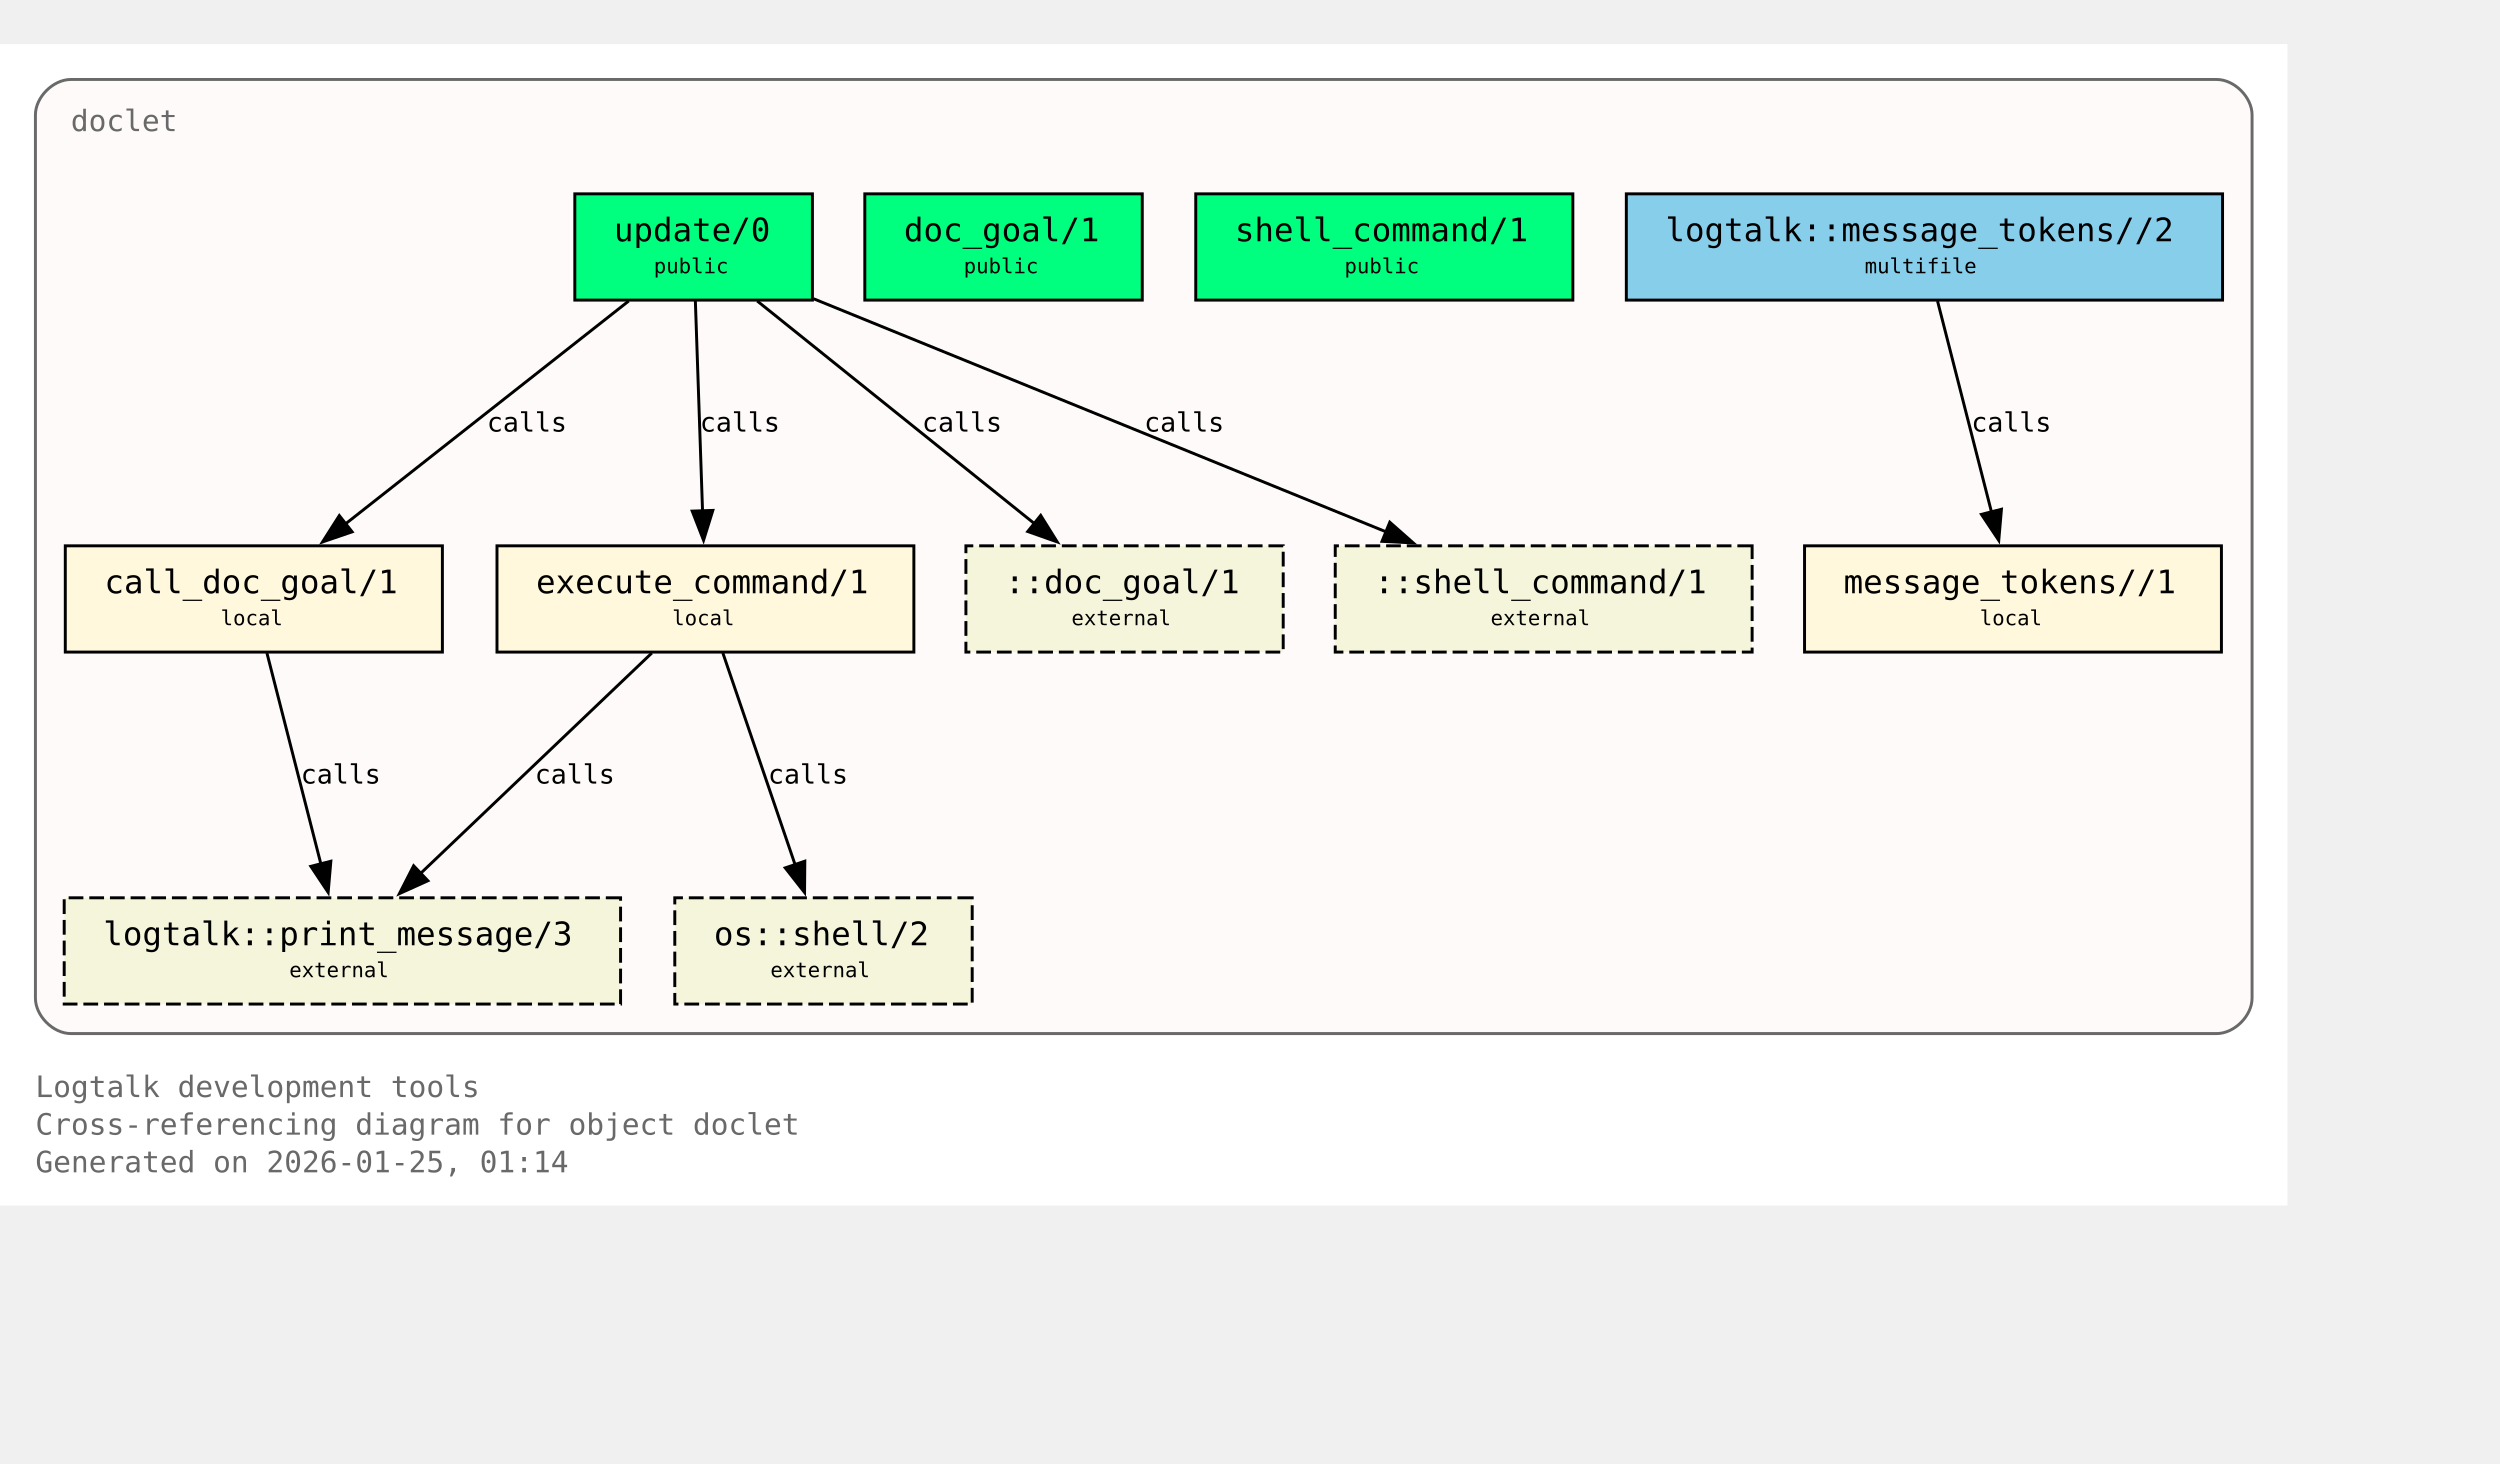
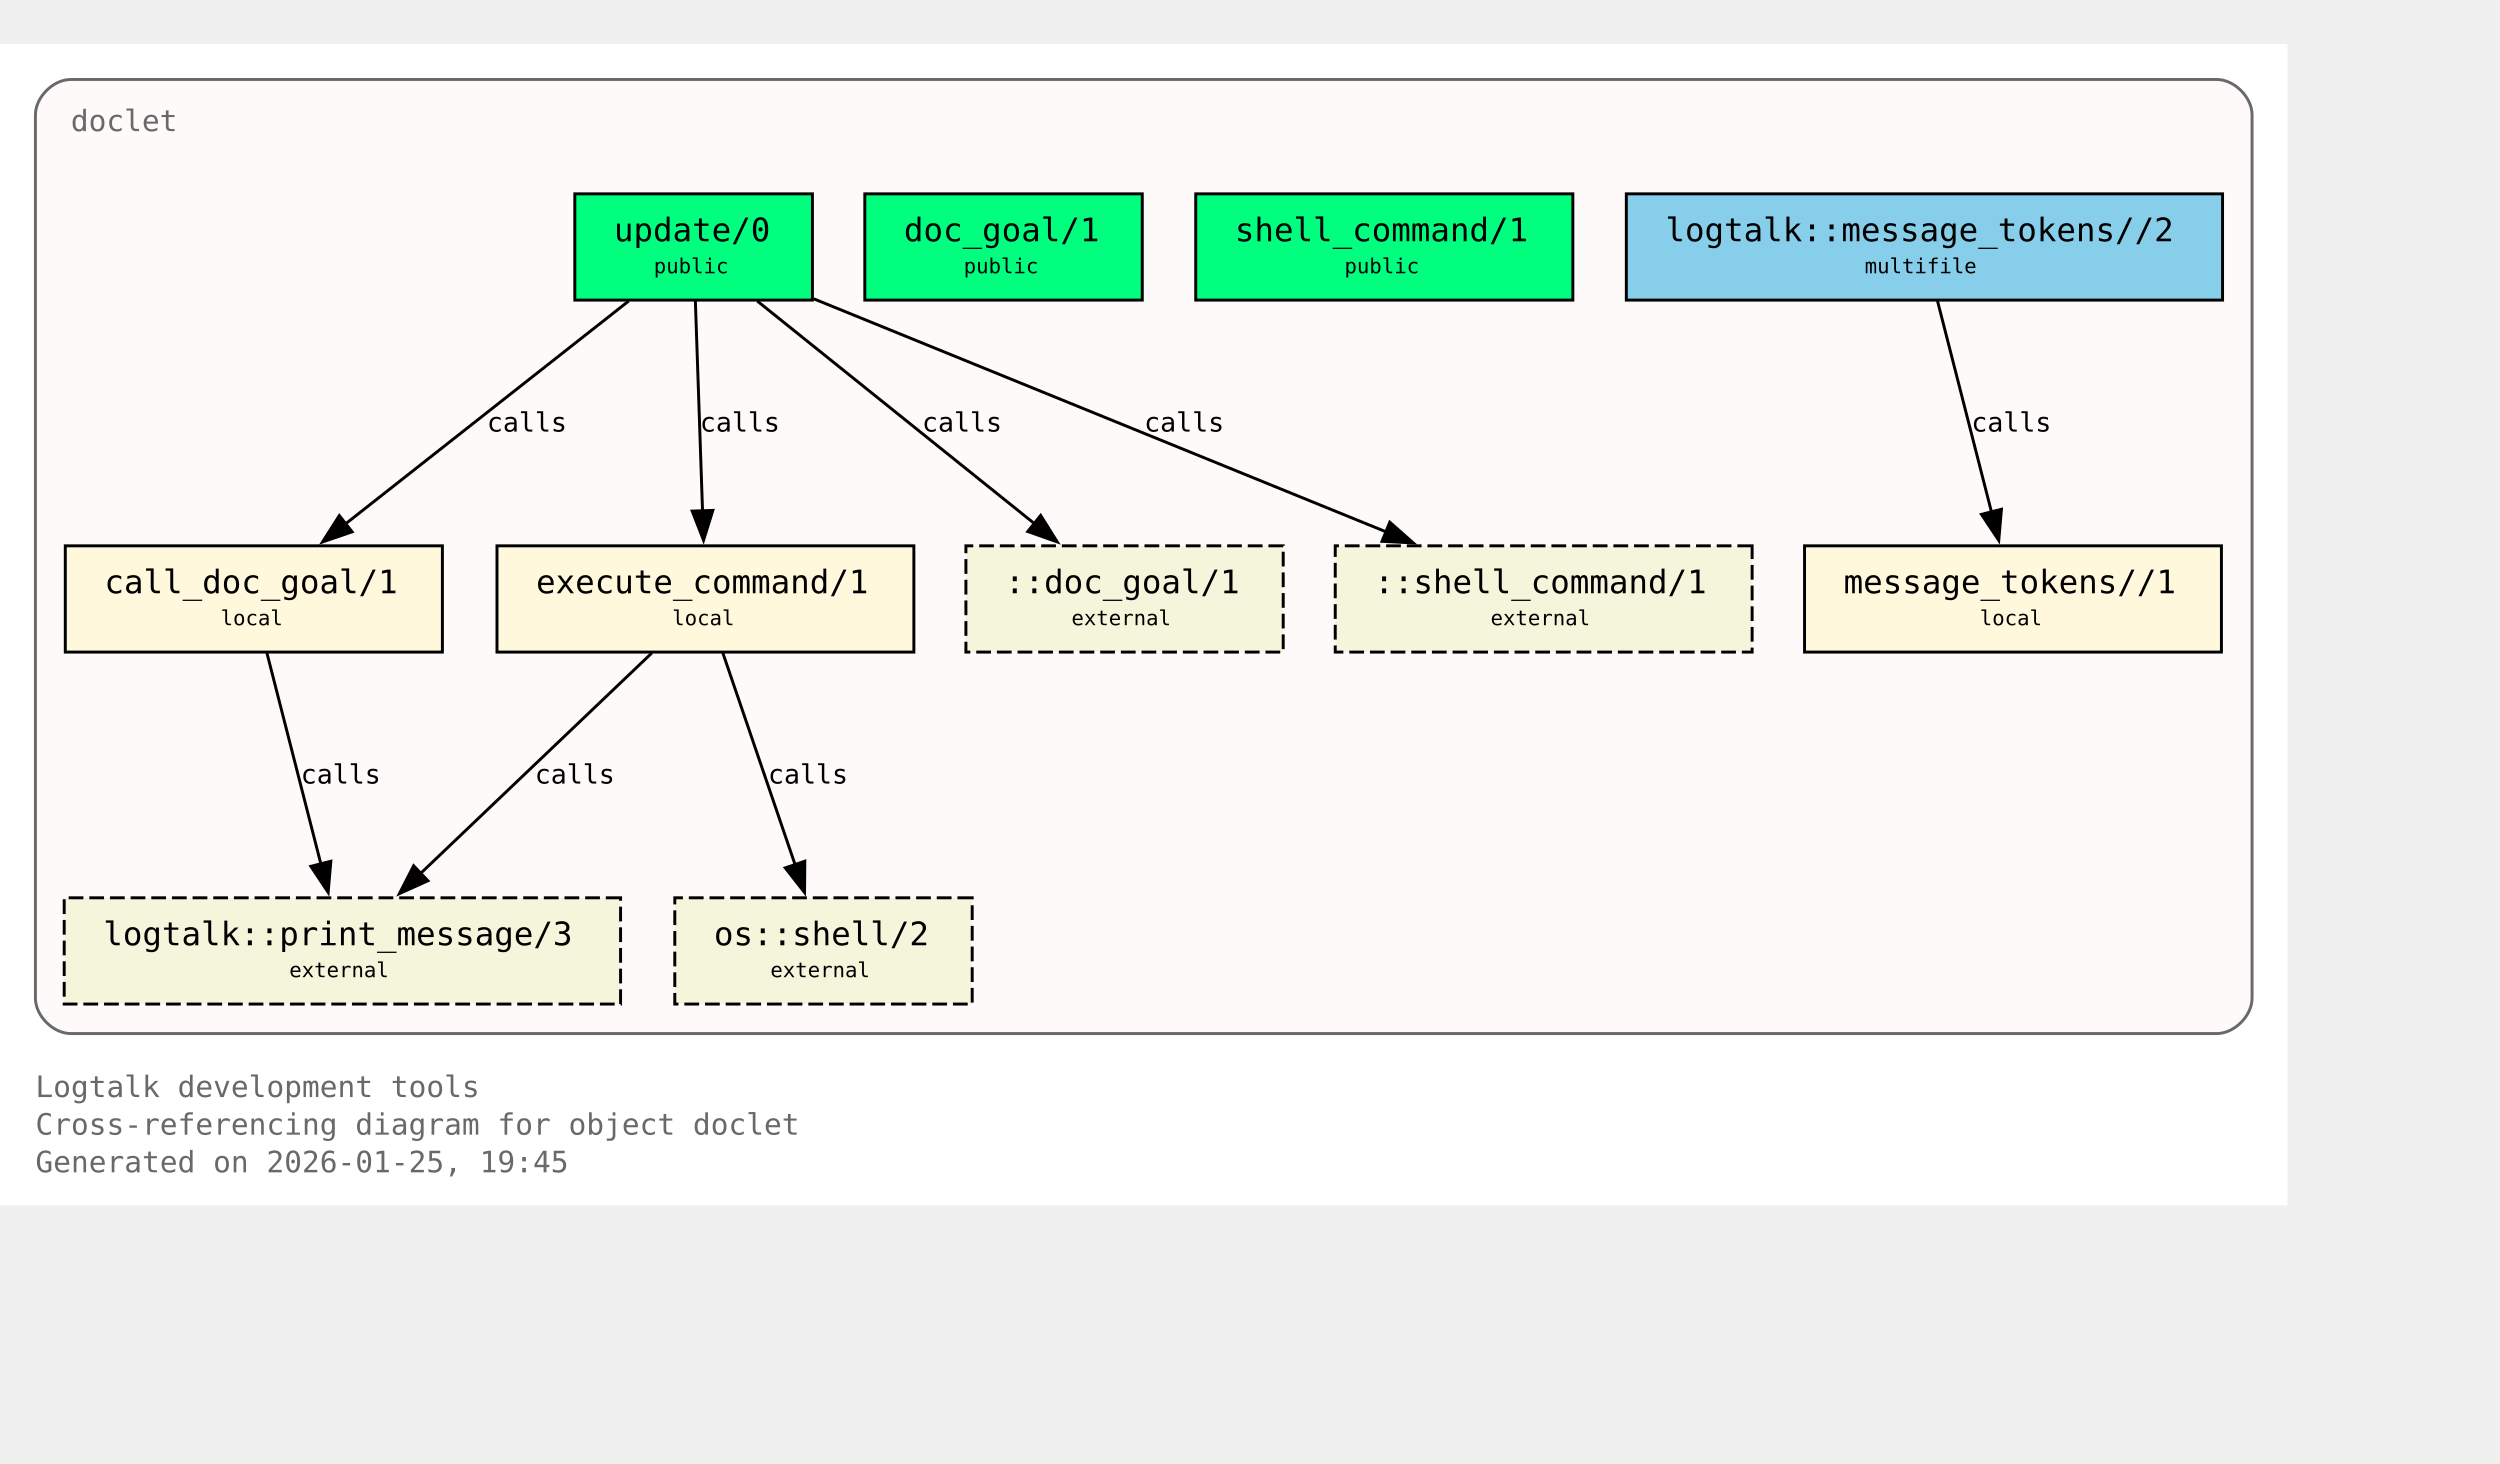
<svg xmlns="http://www.w3.org/2000/svg" xmlns:xlink="http://www.w3.org/1999/xlink" width="919pt" height="538pt" viewBox="72.00 72.00 847.00 466.00">
  <g id="graph0" class="graph" transform="scale(1 1) rotate(0) translate(76 461.5)">
    <polygon fill="white" stroke="none" points="-4,4 -4,-389.5 771,-389.5 771,4 -4,4" />
    <text xml:space="preserve" text-anchor="start" x="8" y="-32.75" font-family="Monospace" font-size="10.00" fill="dimgray">Logtalk development tools</text>
    <text xml:space="preserve" text-anchor="start" x="8" y="-20" font-family="Monospace" font-size="10.00" fill="dimgray">Cross-referencing diagram for object doclet</text>
-     <text xml:space="preserve" text-anchor="start" x="8" y="-7.25" font-family="Monospace" font-size="10.00" fill="dimgray">Generated on 2026-01-25, 01:14</text>
+     <text xml:space="preserve" text-anchor="start" x="8" y="-7.25" font-family="Monospace" font-size="10.00" fill="dimgray">Generated on 2026-01-25, 19:45</text>
    <g id="clust1" class="cluster">
      <g id="a_clust1">
        <a xlink:title="doclet">
          <path fill="snow" stroke="dimgray" d="M20,-54.25C20,-54.25 747,-54.25 747,-54.25 753,-54.25 759,-60.25 759,-66.25 759,-66.25 759,-365.5 759,-365.5 759,-371.5 753,-377.5 747,-377.5 747,-377.5 20,-377.5 20,-377.5 14,-377.5 8,-371.5 8,-365.5 8,-365.5 8,-66.25 8,-66.25 8,-60.25 14,-54.25 20,-54.25" />
          <g id="a_clust1_0">
-             <a xlink:href="https://github.com/LogtalkDotOrg/logtalk3/tree/e67ca1d8101a43514588e1e92f0b0601a885e641/tools/doclet/doclet.lgt#L22" xlink:title="https://github.com/LogtalkDotOrg/logtalk3/tree/e67ca1d8101a43514588e1e92f0b0601a885e641/tools/doclet/doclet.lgt#L22">
+             <a xlink:href="https://github.com/LogtalkDotOrg/logtalk3/tree/a8120e7db2c93254a8bb0271a799107daabe6ba1/tools/doclet/doclet.lgt#L22" xlink:title="https://github.com/LogtalkDotOrg/logtalk3/tree/a8120e7db2c93254a8bb0271a799107daabe6ba1/tools/doclet/doclet.lgt#L22">
              <text xml:space="preserve" text-anchor="start" x="20" y="-360" font-family="Monospace" font-size="10.00" fill="dimgray">doclet</text>
            </a>
          </g>
        </a>
      </g>
    </g>
    <g id="node1" class="node">
      <polygon fill="springgreen" stroke="black" points="271.25,-338.75 190.75,-338.75 190.75,-302.75 271.25,-302.75 271.25,-338.75" />
      <text xml:space="preserve" text-anchor="start" x="198.75" y="-323.45" font-family="Monospace" font-size="9.00"> </text>
      <g id="a_node1_1">
-         <a xlink:href="https://github.com/LogtalkDotOrg/logtalk3/tree/e67ca1d8101a43514588e1e92f0b0601a885e641/tools/doclet/doclet.lgt#L40" xlink:title="https://github.com/LogtalkDotOrg/logtalk3/tree/e67ca1d8101a43514588e1e92f0b0601a885e641/tools/doclet/doclet.lgt#L40">
+         <a xlink:href="https://github.com/LogtalkDotOrg/logtalk3/tree/a8120e7db2c93254a8bb0271a799107daabe6ba1/tools/doclet/doclet.lgt#L40" xlink:title="https://github.com/LogtalkDotOrg/logtalk3/tree/a8120e7db2c93254a8bb0271a799107daabe6ba1/tools/doclet/doclet.lgt#L40">
          <text xml:space="preserve" text-anchor="start" x="204" y="-322.68" font-family="Monospace" font-size="11.00">update/0</text>
        </a>
      </g>
      <text xml:space="preserve" text-anchor="start" x="258" y="-323.45" font-family="Monospace" font-size="9.00"> </text>
      <text xml:space="preserve" text-anchor="start" x="198.75" y="-311.07" font-family="Monospace" font-size="9.00"> </text>
      <text xml:space="preserve" text-anchor="start" x="217.5" y="-311.85" font-family="Monospace" font-size="7.00">public</text>
      <text xml:space="preserve" text-anchor="start" x="258" y="-311.07" font-family="Monospace" font-size="9.00"> </text>
    </g>
    <g id="node4" class="node">
      <polygon fill="cornsilk" stroke="black" points="145.88,-219.5 18.12,-219.5 18.12,-183.5 145.88,-183.5 145.88,-219.5" />
      <text xml:space="preserve" text-anchor="start" x="26.12" y="-204.2" font-family="Monospace" font-size="9.00"> </text>
      <g id="a_node4_2">
-         <a xlink:href="https://github.com/LogtalkDotOrg/logtalk3/tree/e67ca1d8101a43514588e1e92f0b0601a885e641/tools/doclet/doclet.lgt#L73" xlink:title="https://github.com/LogtalkDotOrg/logtalk3/tree/e67ca1d8101a43514588e1e92f0b0601a885e641/tools/doclet/doclet.lgt#L73">
+         <a xlink:href="https://github.com/LogtalkDotOrg/logtalk3/tree/a8120e7db2c93254a8bb0271a799107daabe6ba1/tools/doclet/doclet.lgt#L73" xlink:title="https://github.com/LogtalkDotOrg/logtalk3/tree/a8120e7db2c93254a8bb0271a799107daabe6ba1/tools/doclet/doclet.lgt#L73">
          <text xml:space="preserve" text-anchor="start" x="31.38" y="-203.43" font-family="Monospace" font-size="11.00">call_doc_goal/1</text>
        </a>
      </g>
      <text xml:space="preserve" text-anchor="start" x="132.62" y="-204.2" font-family="Monospace" font-size="9.00"> </text>
      <text xml:space="preserve" text-anchor="start" x="26.12" y="-191.82" font-family="Monospace" font-size="9.00"> </text>
      <text xml:space="preserve" text-anchor="start" x="70.75" y="-192.6" font-family="Monospace" font-size="7.00">local</text>
      <text xml:space="preserve" text-anchor="start" x="132.62" y="-191.82" font-family="Monospace" font-size="9.00"> </text>
    </g>
    <g id="edge1" class="edge">
      <g id="a_edge1">
-         <a xlink:href="https://github.com/LogtalkDotOrg/logtalk3/tree/e67ca1d8101a43514588e1e92f0b0601a885e641/tools/doclet/doclet.lgt#L60" xlink:title="calls">
+         <a xlink:href="https://github.com/LogtalkDotOrg/logtalk3/tree/a8120e7db2c93254a8bb0271a799107daabe6ba1/tools/doclet/doclet.lgt#L60" xlink:title="calls">
          <path fill="none" stroke="black" d="M209.01,-302.45C183.59,-282.45 141.58,-249.38 112.89,-226.8" />
          <polygon fill="black" stroke="black" points="115.29,-224.24 105.27,-220.81 110.96,-229.74 115.29,-224.24" />
        </a>
      </g>
      <g id="a_edge1-label">
-         <a xlink:href="https://github.com/LogtalkDotOrg/logtalk3/tree/e67ca1d8101a43514588e1e92f0b0601a885e641/tools/doclet/doclet.lgt#L60" xlink:title="https://github.com/LogtalkDotOrg/logtalk3/tree/e67ca1d8101a43514588e1e92f0b0601a885e641/tools/doclet/doclet.lgt#L60">
+         <a xlink:href="https://github.com/LogtalkDotOrg/logtalk3/tree/a8120e7db2c93254a8bb0271a799107daabe6ba1/tools/doclet/doclet.lgt#L60" xlink:title="https://github.com/LogtalkDotOrg/logtalk3/tree/a8120e7db2c93254a8bb0271a799107daabe6ba1/tools/doclet/doclet.lgt#L60">
          <text xml:space="preserve" text-anchor="start" x="160.97" y="-258.2" font-family="Monospace" font-size="9.00">calls</text>
        </a>
      </g>
    </g>
    <g id="node5" class="node">
      <polygon fill="cornsilk" stroke="black" points="305.62,-219.5 164.38,-219.5 164.38,-183.5 305.62,-183.5 305.62,-219.5" />
      <text xml:space="preserve" text-anchor="start" x="172.38" y="-204.2" font-family="Monospace" font-size="9.00"> </text>
      <g id="a_node5_3">
-         <a xlink:href="https://github.com/LogtalkDotOrg/logtalk3/tree/e67ca1d8101a43514588e1e92f0b0601a885e641/tools/doclet/doclet.lgt#L85" xlink:title="https://github.com/LogtalkDotOrg/logtalk3/tree/e67ca1d8101a43514588e1e92f0b0601a885e641/tools/doclet/doclet.lgt#L85">
+         <a xlink:href="https://github.com/LogtalkDotOrg/logtalk3/tree/a8120e7db2c93254a8bb0271a799107daabe6ba1/tools/doclet/doclet.lgt#L85" xlink:title="https://github.com/LogtalkDotOrg/logtalk3/tree/a8120e7db2c93254a8bb0271a799107daabe6ba1/tools/doclet/doclet.lgt#L85">
          <text xml:space="preserve" text-anchor="start" x="177.62" y="-203.43" font-family="Monospace" font-size="11.00">execute_command/1</text>
        </a>
      </g>
      <text xml:space="preserve" text-anchor="start" x="292.38" y="-204.2" font-family="Monospace" font-size="9.00"> </text>
      <text xml:space="preserve" text-anchor="start" x="172.38" y="-191.82" font-family="Monospace" font-size="9.00"> </text>
      <text xml:space="preserve" text-anchor="start" x="223.75" y="-192.6" font-family="Monospace" font-size="7.00">local</text>
      <text xml:space="preserve" text-anchor="start" x="292.38" y="-191.82" font-family="Monospace" font-size="9.00"> </text>
    </g>
    <g id="edge2" class="edge">
      <g id="a_edge2">
-         <a xlink:href="https://github.com/LogtalkDotOrg/logtalk3/tree/e67ca1d8101a43514588e1e92f0b0601a885e641/tools/doclet/doclet.lgt#L60" xlink:title="calls">
+         <a xlink:href="https://github.com/LogtalkDotOrg/logtalk3/tree/a8120e7db2c93254a8bb0271a799107daabe6ba1/tools/doclet/doclet.lgt#L60" xlink:title="calls">
          <path fill="none" stroke="black" d="M231.59,-302.45C232.23,-283.75 233.26,-253.62 234.02,-231.33" />
          <polygon fill="black" stroke="black" points="237.51,-231.5 234.36,-221.38 230.52,-231.26 237.51,-231.5" />
        </a>
      </g>
      <g id="a_edge2-label">
-         <a xlink:href="https://github.com/LogtalkDotOrg/logtalk3/tree/e67ca1d8101a43514588e1e92f0b0601a885e641/tools/doclet/doclet.lgt#L60" xlink:title="https://github.com/LogtalkDotOrg/logtalk3/tree/e67ca1d8101a43514588e1e92f0b0601a885e641/tools/doclet/doclet.lgt#L60">
+         <a xlink:href="https://github.com/LogtalkDotOrg/logtalk3/tree/a8120e7db2c93254a8bb0271a799107daabe6ba1/tools/doclet/doclet.lgt#L60" xlink:title="https://github.com/LogtalkDotOrg/logtalk3/tree/a8120e7db2c93254a8bb0271a799107daabe6ba1/tools/doclet/doclet.lgt#L60">
          <text xml:space="preserve" text-anchor="start" x="233.12" y="-258.2" font-family="Monospace" font-size="9.00">calls</text>
        </a>
      </g>
    </g>
    <g id="node10" class="node">
      <polygon fill="beige" stroke="black" stroke-dasharray="5,2" points="430.75,-219.5 323.25,-219.5 323.25,-183.5 430.75,-183.5 430.75,-219.5" />
      <text xml:space="preserve" text-anchor="start" x="331.25" y="-204.2" font-family="Monospace" font-size="9.00"> </text>
      <text xml:space="preserve" text-anchor="start" x="336.5" y="-203.43" font-family="Monospace" font-size="11.00">::doc_goal/1</text>
      <text xml:space="preserve" text-anchor="start" x="417.5" y="-204.2" font-family="Monospace" font-size="9.00"> </text>
      <text xml:space="preserve" text-anchor="start" x="331.25" y="-191.82" font-family="Monospace" font-size="9.00"> </text>
      <text xml:space="preserve" text-anchor="start" x="359" y="-192.6" font-family="Monospace" font-size="7.00">external</text>
      <text xml:space="preserve" text-anchor="start" x="417.5" y="-191.82" font-family="Monospace" font-size="9.00"> </text>
    </g>
    <g id="edge4" class="edge">
      <g id="a_edge4">
-         <a xlink:href="https://github.com/LogtalkDotOrg/logtalk3/tree/e67ca1d8101a43514588e1e92f0b0601a885e641/tools/doclet/doclet.lgt#L60" xlink:title="calls">
+         <a xlink:href="https://github.com/LogtalkDotOrg/logtalk3/tree/a8120e7db2c93254a8bb0271a799107daabe6ba1/tools/doclet/doclet.lgt#L60" xlink:title="calls">
          <path fill="none" stroke="black" d="M252.54,-302.45C277.45,-282.45 318.62,-249.38 346.74,-226.8" />
          <polygon fill="black" stroke="black" points="348.58,-229.81 354.19,-220.82 344.2,-224.35 348.58,-229.81" />
        </a>
      </g>
      <g id="a_edge4-label">
-         <a xlink:href="https://github.com/LogtalkDotOrg/logtalk3/tree/e67ca1d8101a43514588e1e92f0b0601a885e641/tools/doclet/doclet.lgt#L60" xlink:title="https://github.com/LogtalkDotOrg/logtalk3/tree/e67ca1d8101a43514588e1e92f0b0601a885e641/tools/doclet/doclet.lgt#L60">
+         <a xlink:href="https://github.com/LogtalkDotOrg/logtalk3/tree/a8120e7db2c93254a8bb0271a799107daabe6ba1/tools/doclet/doclet.lgt#L60" xlink:title="https://github.com/LogtalkDotOrg/logtalk3/tree/a8120e7db2c93254a8bb0271a799107daabe6ba1/tools/doclet/doclet.lgt#L60">
          <text xml:space="preserve" text-anchor="start" x="308.38" y="-258.2" font-family="Monospace" font-size="9.00">calls</text>
        </a>
      </g>
    </g>
    <g id="node11" class="node">
      <polygon fill="beige" stroke="black" stroke-dasharray="5,2" points="589.62,-219.5 448.38,-219.5 448.38,-183.5 589.62,-183.5 589.62,-219.5" />
      <text xml:space="preserve" text-anchor="start" x="456.38" y="-204.2" font-family="Monospace" font-size="9.00"> </text>
      <text xml:space="preserve" text-anchor="start" x="461.62" y="-203.43" font-family="Monospace" font-size="11.00">::shell_command/1</text>
      <text xml:space="preserve" text-anchor="start" x="576.38" y="-204.2" font-family="Monospace" font-size="9.00"> </text>
      <text xml:space="preserve" text-anchor="start" x="456.38" y="-191.82" font-family="Monospace" font-size="9.00"> </text>
      <text xml:space="preserve" text-anchor="start" x="501" y="-192.6" font-family="Monospace" font-size="7.00">external</text>
      <text xml:space="preserve" text-anchor="start" x="576.38" y="-191.82" font-family="Monospace" font-size="9.00"> </text>
    </g>
    <g id="edge5" class="edge">
      <g id="a_edge5">
-         <a xlink:href="https://github.com/LogtalkDotOrg/logtalk3/tree/e67ca1d8101a43514588e1e92f0b0601a885e641/tools/doclet/doclet.lgt#L60" xlink:title="calls">
+         <a xlink:href="https://github.com/LogtalkDotOrg/logtalk3/tree/a8120e7db2c93254a8bb0271a799107daabe6ba1/tools/doclet/doclet.lgt#L60" xlink:title="calls">
          <path fill="none" stroke="black" d="M271.65,-303.2C322.49,-282.5 409.65,-247.02 465.76,-224.17" />
          <polygon fill="black" stroke="black" points="466.86,-227.5 474.81,-220.49 464.22,-221.02 466.86,-227.5" />
        </a>
      </g>
      <g id="a_edge5-label">
-         <a xlink:href="https://github.com/LogtalkDotOrg/logtalk3/tree/e67ca1d8101a43514588e1e92f0b0601a885e641/tools/doclet/doclet.lgt#L60" xlink:title="https://github.com/LogtalkDotOrg/logtalk3/tree/e67ca1d8101a43514588e1e92f0b0601a885e641/tools/doclet/doclet.lgt#L60">
+         <a xlink:href="https://github.com/LogtalkDotOrg/logtalk3/tree/a8120e7db2c93254a8bb0271a799107daabe6ba1/tools/doclet/doclet.lgt#L60" xlink:title="https://github.com/LogtalkDotOrg/logtalk3/tree/a8120e7db2c93254a8bb0271a799107daabe6ba1/tools/doclet/doclet.lgt#L60">
          <text xml:space="preserve" text-anchor="start" x="383.64" y="-258.2" font-family="Monospace" font-size="9.00">calls</text>
        </a>
      </g>
    </g>
    <g id="node2" class="node">
      <polygon fill="springgreen" stroke="black" points="383,-338.75 289,-338.75 289,-302.75 383,-302.75 383,-338.75" />
      <text xml:space="preserve" text-anchor="start" x="297" y="-323.45" font-family="Monospace" font-size="9.00"> </text>
      <g id="a_node2_4">
-         <a xlink:href="https://github.com/LogtalkDotOrg/logtalk3/tree/e67ca1d8101a43514588e1e92f0b0601a885e641/tools/doclet/doclet.lgt#L46" xlink:title="https://github.com/LogtalkDotOrg/logtalk3/tree/e67ca1d8101a43514588e1e92f0b0601a885e641/tools/doclet/doclet.lgt#L46">
+         <a xlink:href="https://github.com/LogtalkDotOrg/logtalk3/tree/a8120e7db2c93254a8bb0271a799107daabe6ba1/tools/doclet/doclet.lgt#L46" xlink:title="https://github.com/LogtalkDotOrg/logtalk3/tree/a8120e7db2c93254a8bb0271a799107daabe6ba1/tools/doclet/doclet.lgt#L46">
          <text xml:space="preserve" text-anchor="start" x="302.25" y="-322.68" font-family="Monospace" font-size="11.00">doc_goal/1</text>
        </a>
      </g>
      <text xml:space="preserve" text-anchor="start" x="369.75" y="-323.45" font-family="Monospace" font-size="9.00"> </text>
      <text xml:space="preserve" text-anchor="start" x="297" y="-311.07" font-family="Monospace" font-size="9.00"> </text>
      <text xml:space="preserve" text-anchor="start" x="322.5" y="-311.85" font-family="Monospace" font-size="7.00">public</text>
      <text xml:space="preserve" text-anchor="start" x="369.75" y="-311.07" font-family="Monospace" font-size="9.00"> </text>
    </g>
    <g id="node3" class="node">
      <polygon fill="springgreen" stroke="black" points="528.88,-338.75 401.12,-338.75 401.12,-302.75 528.88,-302.75 528.88,-338.75" />
      <text xml:space="preserve" text-anchor="start" x="409.12" y="-323.45" font-family="Monospace" font-size="9.00"> </text>
      <g id="a_node3_5">
-         <a xlink:href="https://github.com/LogtalkDotOrg/logtalk3/tree/e67ca1d8101a43514588e1e92f0b0601a885e641/tools/doclet/doclet.lgt#L53" xlink:title="https://github.com/LogtalkDotOrg/logtalk3/tree/e67ca1d8101a43514588e1e92f0b0601a885e641/tools/doclet/doclet.lgt#L53">
+         <a xlink:href="https://github.com/LogtalkDotOrg/logtalk3/tree/a8120e7db2c93254a8bb0271a799107daabe6ba1/tools/doclet/doclet.lgt#L53" xlink:title="https://github.com/LogtalkDotOrg/logtalk3/tree/a8120e7db2c93254a8bb0271a799107daabe6ba1/tools/doclet/doclet.lgt#L53">
          <text xml:space="preserve" text-anchor="start" x="414.38" y="-322.68" font-family="Monospace" font-size="11.00">shell_command/1</text>
        </a>
      </g>
      <text xml:space="preserve" text-anchor="start" x="515.62" y="-323.45" font-family="Monospace" font-size="9.00"> </text>
      <text xml:space="preserve" text-anchor="start" x="409.12" y="-311.07" font-family="Monospace" font-size="9.00"> </text>
      <text xml:space="preserve" text-anchor="start" x="451.5" y="-311.85" font-family="Monospace" font-size="7.00">public</text>
      <text xml:space="preserve" text-anchor="start" x="515.62" y="-311.07" font-family="Monospace" font-size="9.00"> </text>
    </g>
    <g id="node8" class="node">
      <polygon fill="beige" stroke="black" stroke-dasharray="5,2" points="206.25,-100.25 17.75,-100.25 17.75,-64.25 206.25,-64.25 206.25,-100.25" />
      <text xml:space="preserve" text-anchor="start" x="25.75" y="-84.95" font-family="Monospace" font-size="9.00"> </text>
      <g id="a_node8_6">
        <a xlink:href="https://logtalk.org/library/logtalk_0.html#print-message-3" xlink:title="https://logtalk.org/library/logtalk_0.html#print-message-3">
          <text xml:space="preserve" text-anchor="start" x="31" y="-84.17" font-family="Monospace" font-size="11.00">logtalk::print_message/3</text>
        </a>
      </g>
      <text xml:space="preserve" text-anchor="start" x="193" y="-84.95" font-family="Monospace" font-size="9.00"> </text>
      <text xml:space="preserve" text-anchor="start" x="25.75" y="-72.58" font-family="Monospace" font-size="9.00"> </text>
      <text xml:space="preserve" text-anchor="start" x="94" y="-73.35" font-family="Monospace" font-size="7.00">external</text>
      <text xml:space="preserve" text-anchor="start" x="193" y="-72.58" font-family="Monospace" font-size="9.00"> </text>
    </g>
    <g id="edge6" class="edge">
      <g id="a_edge6">
-         <a xlink:href="https://github.com/LogtalkDotOrg/logtalk3/tree/e67ca1d8101a43514588e1e92f0b0601a885e641/tools/doclet/doclet.lgt#L73" xlink:title="calls">
+         <a xlink:href="https://github.com/LogtalkDotOrg/logtalk3/tree/a8120e7db2c93254a8bb0271a799107daabe6ba1/tools/doclet/doclet.lgt#L73" xlink:title="calls">
          <path fill="none" stroke="black" d="M86.43,-183.2C91.23,-164.41 98.99,-134.09 104.7,-111.77" />
          <polygon fill="black" stroke="black" points="108.09,-112.64 107.18,-102.09 101.31,-110.91 108.09,-112.64" />
        </a>
      </g>
      <g id="a_edge6-label">
-         <a xlink:href="https://github.com/LogtalkDotOrg/logtalk3/tree/e67ca1d8101a43514588e1e92f0b0601a885e641/tools/doclet/doclet.lgt#L73" xlink:title="https://github.com/LogtalkDotOrg/logtalk3/tree/e67ca1d8101a43514588e1e92f0b0601a885e641/tools/doclet/doclet.lgt#L73">
+         <a xlink:href="https://github.com/LogtalkDotOrg/logtalk3/tree/a8120e7db2c93254a8bb0271a799107daabe6ba1/tools/doclet/doclet.lgt#L73" xlink:title="https://github.com/LogtalkDotOrg/logtalk3/tree/a8120e7db2c93254a8bb0271a799107daabe6ba1/tools/doclet/doclet.lgt#L73">
          <text xml:space="preserve" text-anchor="start" x="97.9" y="-138.95" font-family="Monospace" font-size="9.00">calls</text>
        </a>
      </g>
    </g>
    <g id="edge7" class="edge">
      <g id="a_edge7">
-         <a xlink:href="https://github.com/LogtalkDotOrg/logtalk3/tree/e67ca1d8101a43514588e1e92f0b0601a885e641/tools/doclet/doclet.lgt#L85" xlink:title="calls">
+         <a xlink:href="https://github.com/LogtalkDotOrg/logtalk3/tree/a8120e7db2c93254a8bb0271a799107daabe6ba1/tools/doclet/doclet.lgt#L85" xlink:title="calls">
          <path fill="none" stroke="black" d="M216.85,-183.2C196.14,-163.46 162.08,-130.99 138.42,-108.44" />
          <polygon fill="black" stroke="black" points="140.97,-106.03 131.32,-101.67 136.14,-111.1 140.97,-106.03" />
        </a>
      </g>
      <g id="a_edge7-label">
-         <a xlink:href="https://github.com/LogtalkDotOrg/logtalk3/tree/e67ca1d8101a43514588e1e92f0b0601a885e641/tools/doclet/doclet.lgt#L85" xlink:title="https://github.com/LogtalkDotOrg/logtalk3/tree/e67ca1d8101a43514588e1e92f0b0601a885e641/tools/doclet/doclet.lgt#L85">
+         <a xlink:href="https://github.com/LogtalkDotOrg/logtalk3/tree/a8120e7db2c93254a8bb0271a799107daabe6ba1/tools/doclet/doclet.lgt#L85" xlink:title="https://github.com/LogtalkDotOrg/logtalk3/tree/a8120e7db2c93254a8bb0271a799107daabe6ba1/tools/doclet/doclet.lgt#L85">
          <text xml:space="preserve" text-anchor="start" x="177.19" y="-138.95" font-family="Monospace" font-size="9.00">calls</text>
        </a>
      </g>
    </g>
    <g id="node9" class="node">
      <polygon fill="beige" stroke="black" stroke-dasharray="5,2" points="325.38,-100.25 224.62,-100.25 224.62,-64.25 325.38,-64.25 325.38,-100.25" />
      <text xml:space="preserve" text-anchor="start" x="232.62" y="-84.95" font-family="Monospace" font-size="9.00"> </text>
      <g id="a_node9_7">
        <a xlink:href="https://logtalk.org/library/osp_0.html#shell-2" xlink:title="https://logtalk.org/library/osp_0.html#shell-2">
          <text xml:space="preserve" text-anchor="start" x="237.88" y="-84.17" font-family="Monospace" font-size="11.00">os::shell/2</text>
        </a>
      </g>
      <text xml:space="preserve" text-anchor="start" x="312.12" y="-84.95" font-family="Monospace" font-size="9.00"> </text>
      <text xml:space="preserve" text-anchor="start" x="232.62" y="-72.58" font-family="Monospace" font-size="9.00"> </text>
      <text xml:space="preserve" text-anchor="start" x="257" y="-73.35" font-family="Monospace" font-size="7.00">external</text>
      <text xml:space="preserve" text-anchor="start" x="312.12" y="-72.58" font-family="Monospace" font-size="9.00"> </text>
    </g>
    <g id="edge8" class="edge">
      <g id="a_edge8">
-         <a xlink:href="https://github.com/LogtalkDotOrg/logtalk3/tree/e67ca1d8101a43514588e1e92f0b0601a885e641/tools/doclet/doclet.lgt#L85" xlink:title="calls">
+         <a xlink:href="https://github.com/LogtalkDotOrg/logtalk3/tree/a8120e7db2c93254a8bb0271a799107daabe6ba1/tools/doclet/doclet.lgt#L85" xlink:title="calls">
          <path fill="none" stroke="black" d="M240.9,-183.2C247.34,-164.32 257.75,-133.81 265.38,-111.46" />
          <polygon fill="black" stroke="black" points="268.67,-112.65 268.58,-102.05 262.04,-110.39 268.67,-112.65" />
        </a>
      </g>
      <g id="a_edge8-label">
-         <a xlink:href="https://github.com/LogtalkDotOrg/logtalk3/tree/e67ca1d8101a43514588e1e92f0b0601a885e641/tools/doclet/doclet.lgt#L85" xlink:title="https://github.com/LogtalkDotOrg/logtalk3/tree/e67ca1d8101a43514588e1e92f0b0601a885e641/tools/doclet/doclet.lgt#L85">
+         <a xlink:href="https://github.com/LogtalkDotOrg/logtalk3/tree/a8120e7db2c93254a8bb0271a799107daabe6ba1/tools/doclet/doclet.lgt#L85" xlink:title="https://github.com/LogtalkDotOrg/logtalk3/tree/a8120e7db2c93254a8bb0271a799107daabe6ba1/tools/doclet/doclet.lgt#L85">
          <text xml:space="preserve" text-anchor="start" x="256.2" y="-138.95" font-family="Monospace" font-size="9.00">calls</text>
        </a>
      </g>
    </g>
    <g id="node6" class="node">
      <polygon fill="cornsilk" stroke="black" points="748.62,-219.5 607.38,-219.5 607.38,-183.5 748.62,-183.5 748.62,-219.5" />
      <text xml:space="preserve" text-anchor="start" x="615.38" y="-204.2" font-family="Monospace" font-size="9.00"> </text>
      <g id="a_node6_8">
-         <a xlink:href="https://github.com/LogtalkDotOrg/logtalk3/tree/e67ca1d8101a43514588e1e92f0b0601a885e641/tools/doclet/doclet.lgt#L102" xlink:title="https://github.com/LogtalkDotOrg/logtalk3/tree/e67ca1d8101a43514588e1e92f0b0601a885e641/tools/doclet/doclet.lgt#L102">
+         <a xlink:href="https://github.com/LogtalkDotOrg/logtalk3/tree/a8120e7db2c93254a8bb0271a799107daabe6ba1/tools/doclet/doclet.lgt#L102" xlink:title="https://github.com/LogtalkDotOrg/logtalk3/tree/a8120e7db2c93254a8bb0271a799107daabe6ba1/tools/doclet/doclet.lgt#L102">
          <text xml:space="preserve" text-anchor="start" x="620.62" y="-203.43" font-family="Monospace" font-size="11.00">message_tokens//1</text>
        </a>
      </g>
      <text xml:space="preserve" text-anchor="start" x="735.38" y="-204.2" font-family="Monospace" font-size="9.00"> </text>
      <text xml:space="preserve" text-anchor="start" x="615.38" y="-191.82" font-family="Monospace" font-size="9.00"> </text>
      <text xml:space="preserve" text-anchor="start" x="666.75" y="-192.6" font-family="Monospace" font-size="7.00">local</text>
      <text xml:space="preserve" text-anchor="start" x="735.38" y="-191.82" font-family="Monospace" font-size="9.00"> </text>
    </g>
    <g id="node7" class="node">
      <polygon fill="skyblue" stroke="black" points="749,-338.75 547,-338.75 547,-302.75 749,-302.75 749,-338.75" />
      <text xml:space="preserve" text-anchor="start" x="555" y="-323.45" font-family="Monospace" font-size="9.00"> </text>
      <g id="a_node7_9">
-         <a xlink:href="https://github.com/LogtalkDotOrg/logtalk3/tree/e67ca1d8101a43514588e1e92f0b0601a885e641/tools/doclet/doclet.lgt#L99" xlink:title="https://github.com/LogtalkDotOrg/logtalk3/tree/e67ca1d8101a43514588e1e92f0b0601a885e641/tools/doclet/doclet.lgt#L99">
+         <a xlink:href="https://github.com/LogtalkDotOrg/logtalk3/tree/a8120e7db2c93254a8bb0271a799107daabe6ba1/tools/doclet/doclet.lgt#L99" xlink:title="https://github.com/LogtalkDotOrg/logtalk3/tree/a8120e7db2c93254a8bb0271a799107daabe6ba1/tools/doclet/doclet.lgt#L99">
          <text xml:space="preserve" text-anchor="start" x="560.25" y="-322.68" font-family="Monospace" font-size="11.00">logtalk::message_tokens//2</text>
        </a>
      </g>
      <text xml:space="preserve" text-anchor="start" x="735.75" y="-323.45" font-family="Monospace" font-size="9.00"> </text>
      <text xml:space="preserve" text-anchor="start" x="555" y="-311.07" font-family="Monospace" font-size="9.00"> </text>
      <text xml:space="preserve" text-anchor="start" x="627.75" y="-311.85" font-family="Monospace" font-size="7.00">multifile</text>
      <text xml:space="preserve" text-anchor="start" x="735.75" y="-311.07" font-family="Monospace" font-size="9.00"> </text>
    </g>
    <g id="edge3" class="edge">
      <g id="a_edge3">
-         <a xlink:href="https://github.com/LogtalkDotOrg/logtalk3/tree/e67ca1d8101a43514588e1e92f0b0601a885e641/tools/doclet/doclet.lgt#L99" xlink:title="calls">
+         <a xlink:href="https://github.com/LogtalkDotOrg/logtalk3/tree/a8120e7db2c93254a8bb0271a799107daabe6ba1/tools/doclet/doclet.lgt#L99" xlink:title="calls">
          <path fill="none" stroke="black" d="M652.43,-302.45C657.23,-283.66 664.99,-253.34 670.7,-231.02" />
          <polygon fill="black" stroke="black" points="674.09,-231.89 673.18,-221.34 667.31,-230.16 674.09,-231.89" />
        </a>
      </g>
      <g id="a_edge3-label">
-         <a xlink:href="https://github.com/LogtalkDotOrg/logtalk3/tree/e67ca1d8101a43514588e1e92f0b0601a885e641/tools/doclet/doclet.lgt#L99" xlink:title="https://github.com/LogtalkDotOrg/logtalk3/tree/e67ca1d8101a43514588e1e92f0b0601a885e641/tools/doclet/doclet.lgt#L99">
+         <a xlink:href="https://github.com/LogtalkDotOrg/logtalk3/tree/a8120e7db2c93254a8bb0271a799107daabe6ba1/tools/doclet/doclet.lgt#L99" xlink:title="https://github.com/LogtalkDotOrg/logtalk3/tree/a8120e7db2c93254a8bb0271a799107daabe6ba1/tools/doclet/doclet.lgt#L99">
          <text xml:space="preserve" text-anchor="start" x="663.9" y="-258.2" font-family="Monospace" font-size="9.00">calls</text>
        </a>
      </g>
    </g>
  </g>
</svg>
